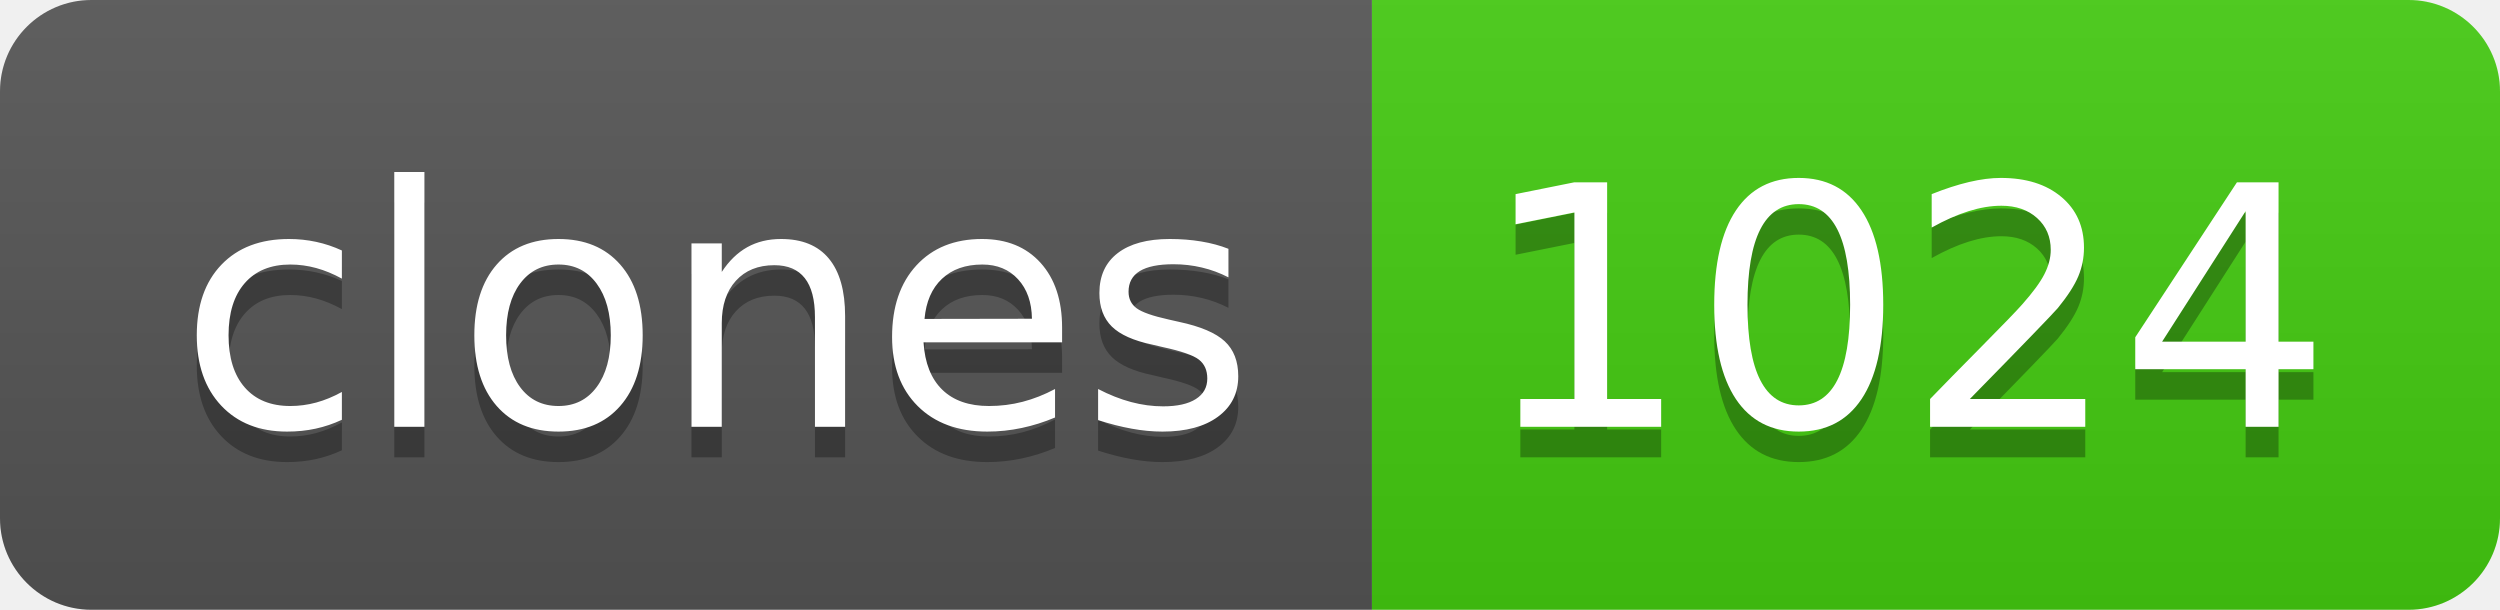
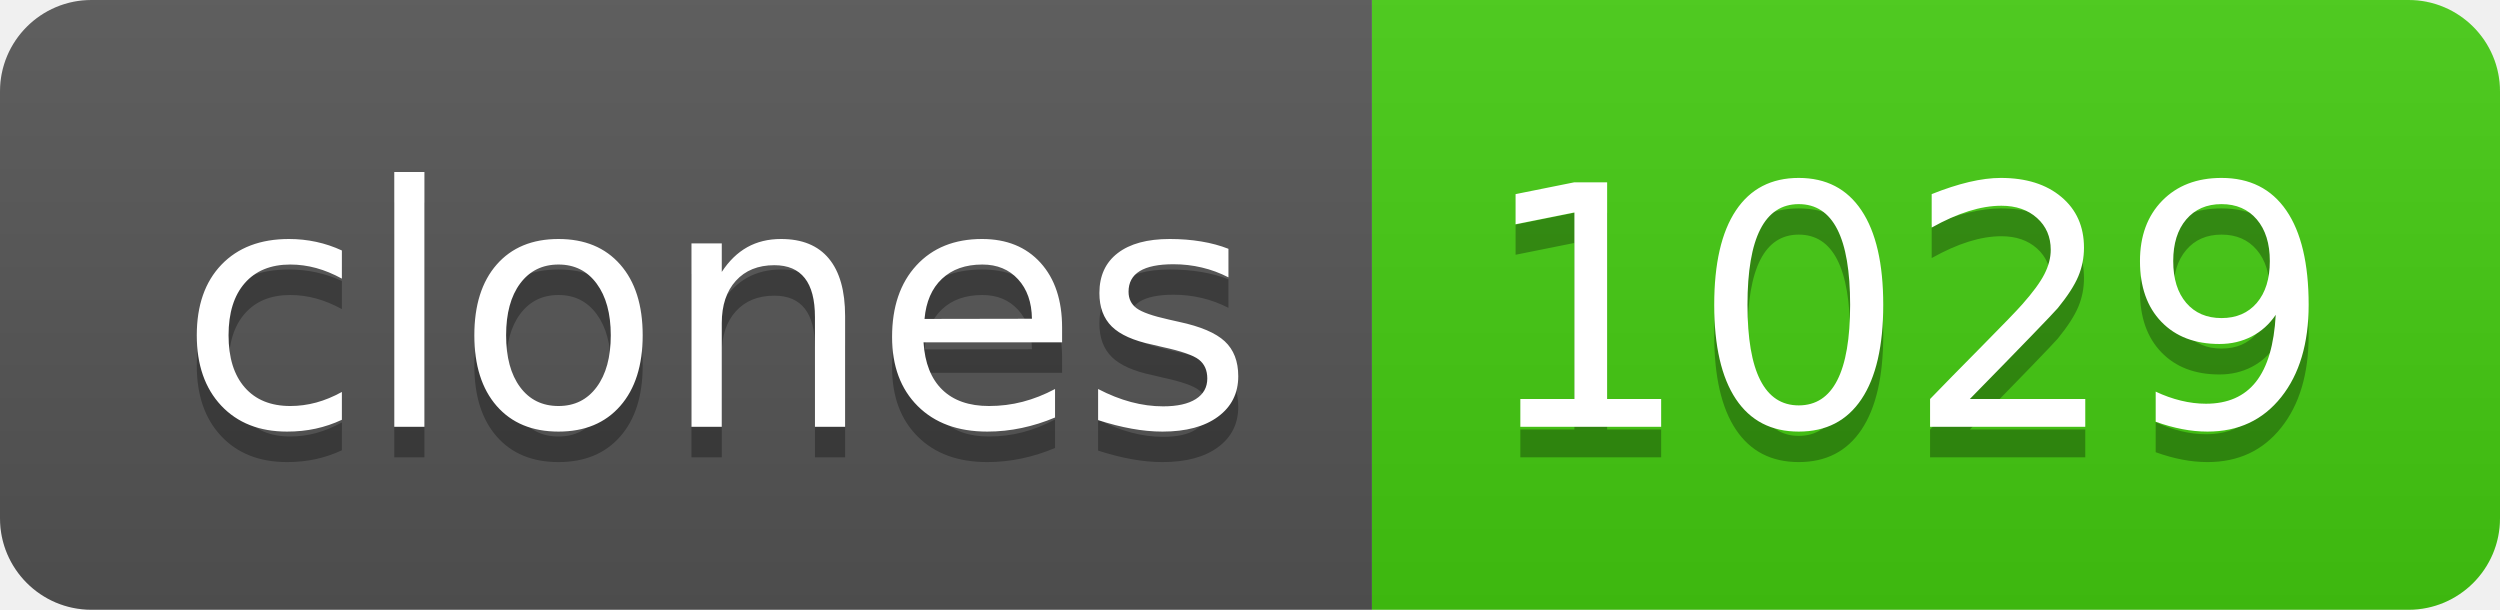
- <svg xmlns="http://www.w3.org/2000/svg" width="82" height="20" role="img" aria-label="clones: 1024">
+ <svg xmlns="http://www.w3.org/2000/svg" width="82" height="20" role="img" aria-label="clones: 1029">
  <linearGradient id="s" x2="0" y2="100%">
    <stop offset="0" stop-color="#bbb" stop-opacity=".1" />
    <stop offset="1" stop-opacity=".1" />
  </linearGradient>
  <clipPath id="r">
    <rect width="82" height="20" rx="3" fill="#fff" />
  </clipPath>
  <g clip-path="url(#r)">
    <rect width="45" height="20" fill="#555" />
    <rect x="45" width="37" height="20" fill="#4c1" />
    <rect width="82" height="20" fill="url(#s)" />
  </g>
  <g fill="#fff" text-anchor="middle" font-family="Verdana,Geneva,DejaVu Sans,sans-serif" text-rendering="geometricPrecision" font-size="110">
    <text aria-hidden="true" x="235" y="150" fill="#010101" fill-opacity=".3" transform="scale(.1)" textLength="350">clones</text>
    <text x="235" y="140" transform="scale(.1)" fill="#fff" textLength="350">clones</text>
-     <text aria-hidden="true" x="625" y="150" fill="#010101" fill-opacity=".3" transform="scale(.1)" textLength="270">1024</text>
-     <text x="625" y="140" transform="scale(.1)" fill="#fff" textLength="270">1024</text>
+     <text aria-hidden="true" x="625" y="150" fill="#010101" fill-opacity=".3" transform="scale(.1)" textLength="270">1029</text>
+     <text x="625" y="140" transform="scale(.1)" fill="#fff" textLength="270">1029</text>
  </g>
</svg>
